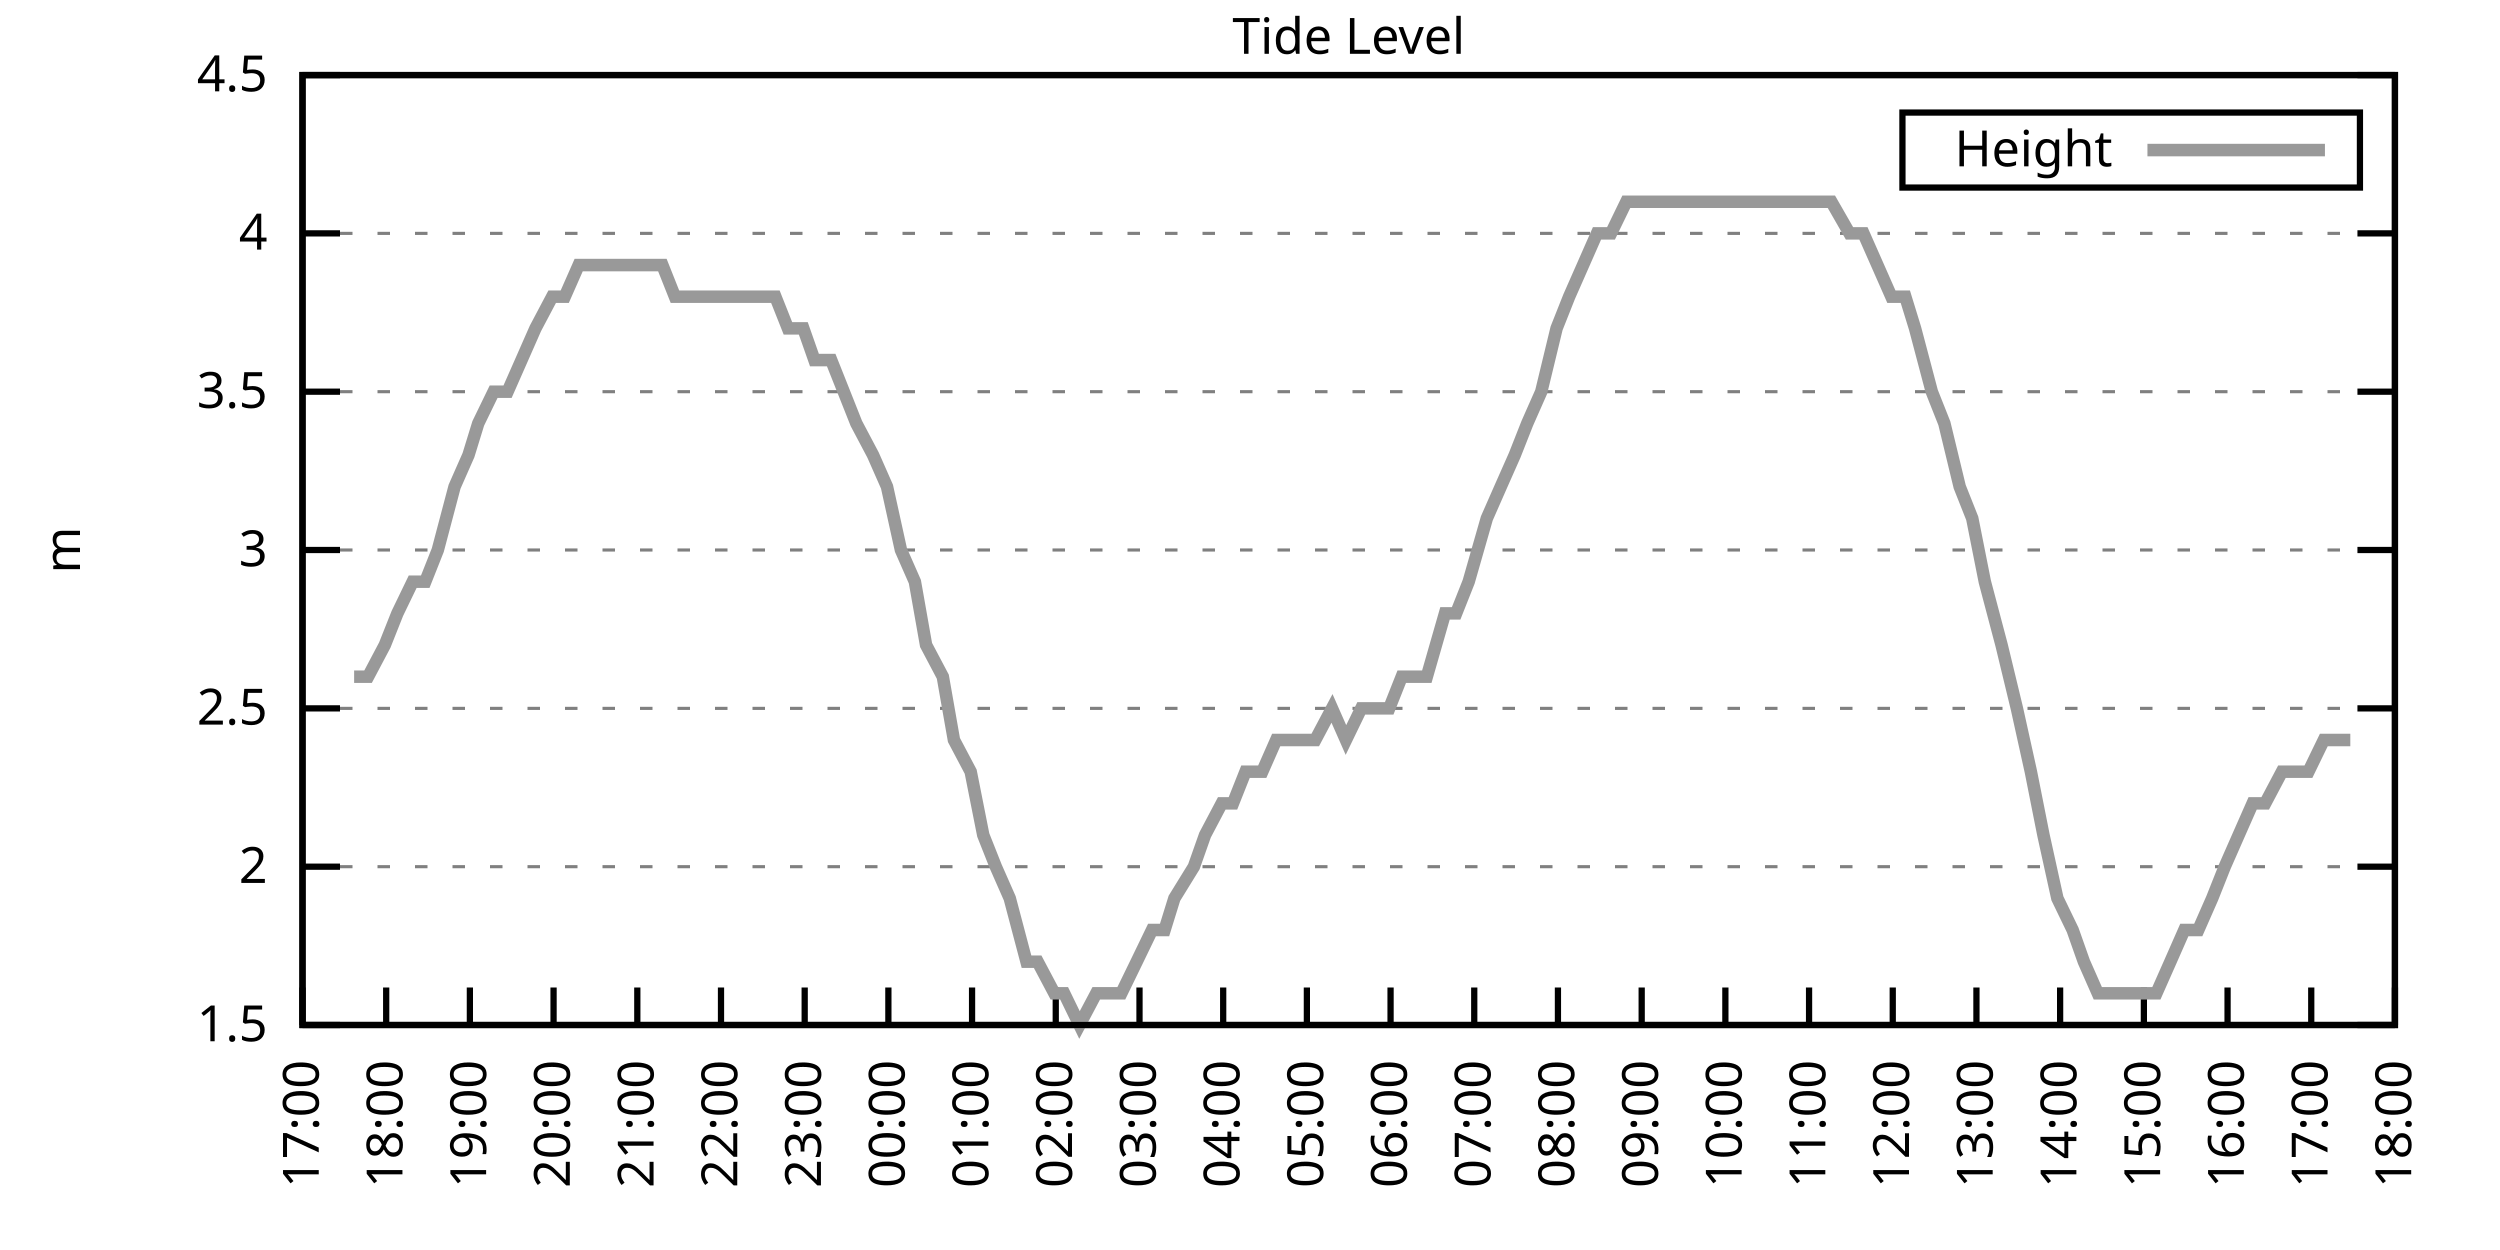
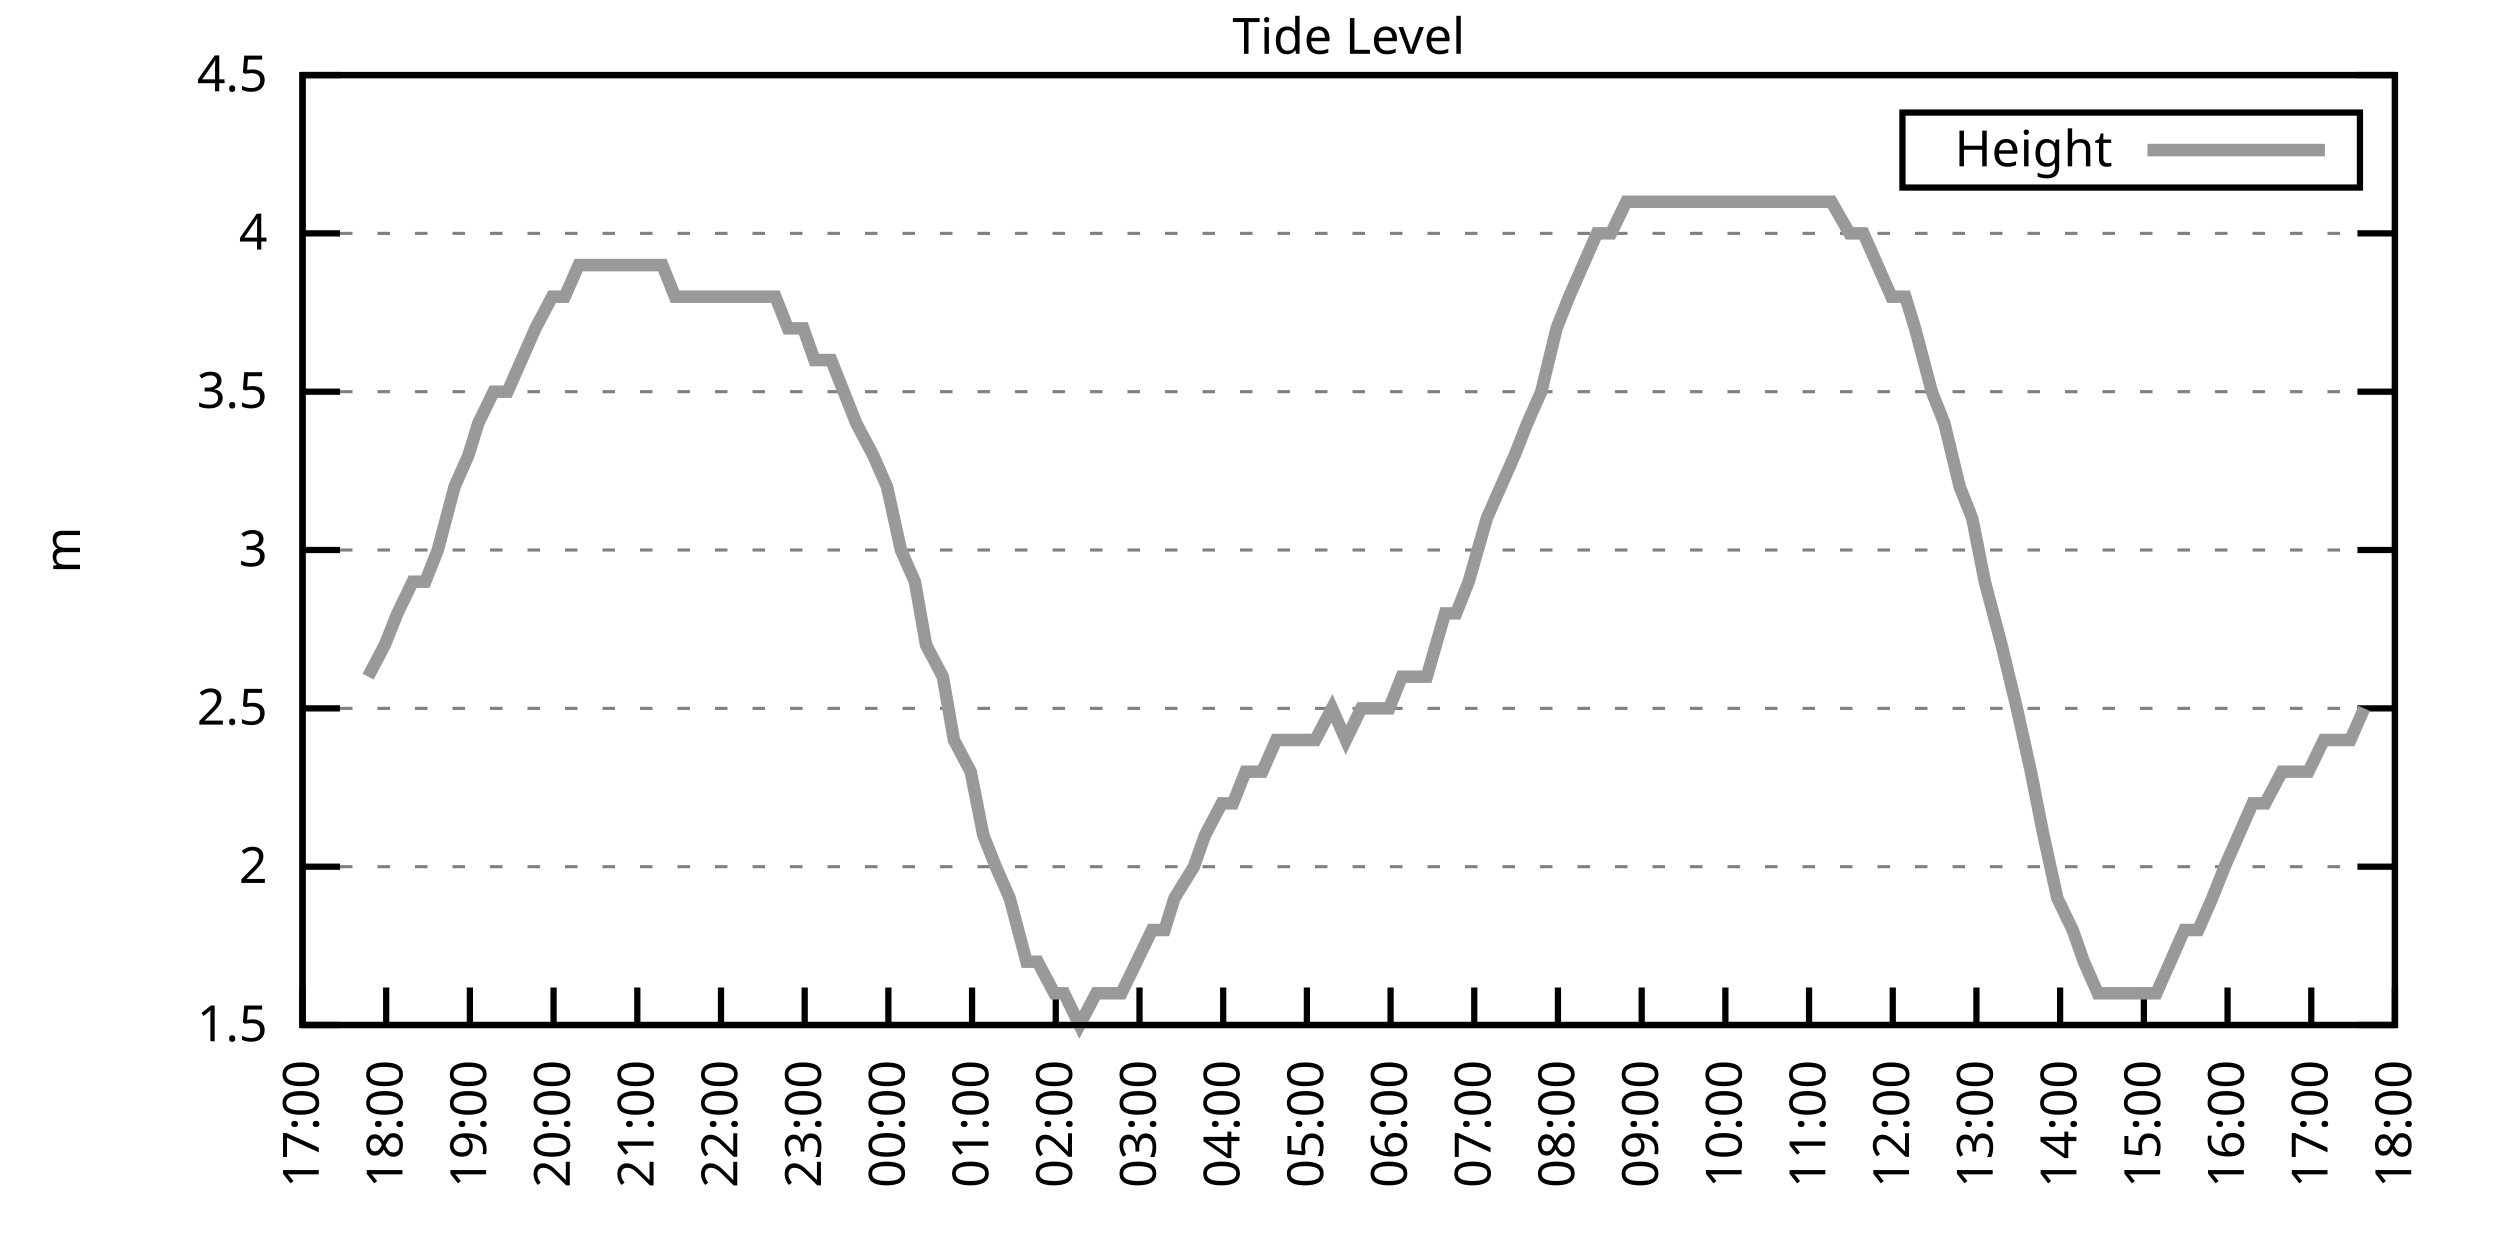
<svg xmlns="http://www.w3.org/2000/svg" xmlns:xlink="http://www.w3.org/1999/xlink" width="400" height="200" viewBox="0 0 400 200">
  <g id="gnuplot_canvas">
    <rect x="0" y="0" width="400" height="200" fill="none" />
    <defs>
      <circle id="gpDot" r="0.5" stroke-width="0.5" stroke="currentColor" />
      <path id="gpPt0" stroke-width="0.333" stroke="currentColor" d="M-1,0 h2 M0,-1 v2" />
      <path id="gpPt1" stroke-width="0.333" stroke="currentColor" d="M-1,-1 L1,1 M1,-1 L-1,1" />
      <path id="gpPt2" stroke-width="0.333" stroke="currentColor" d="M-1,0 L1,0 M0,-1 L0,1 M-1,-1 L1,1 M-1,1 L1,-1" />
      <rect id="gpPt3" stroke-width="0.333" stroke="currentColor" x="-1" y="-1" width="2" height="2" />
      <rect id="gpPt4" stroke-width="0.333" stroke="currentColor" fill="currentColor" x="-1" y="-1" width="2" height="2" />
      <circle id="gpPt5" stroke-width="0.333" stroke="currentColor" cx="0" cy="0" r="1" />
      <use xlink:href="#gpPt5" id="gpPt6" fill="currentColor" stroke="none" />
      <path id="gpPt7" stroke-width="0.333" stroke="currentColor" d="M0,-1.33 L-1.33,0.67 L1.33,0.67 z" />
      <use xlink:href="#gpPt7" id="gpPt8" fill="currentColor" stroke="none" />
      <use xlink:href="#gpPt7" id="gpPt9" stroke="currentColor" transform="rotate(180)" />
      <use xlink:href="#gpPt9" id="gpPt10" fill="currentColor" stroke="none" />
      <use xlink:href="#gpPt3" id="gpPt11" stroke="currentColor" transform="rotate(45)" />
      <use xlink:href="#gpPt11" id="gpPt12" fill="currentColor" stroke="none" />
      <path id="gpPt13" stroke-width="0.333" stroke="currentColor" d="M0,1.330 L1.265,0.411 L0.782,-1.067 L-0.782,-1.076 L-1.265,0.411 z" />
      <use xlink:href="#gpPt13" id="gpPt14" fill="currentColor" stroke="none" />
      <filter id="textbox" filterUnits="objectBoundingBox" x="0" y="0" height="1" width="1">
        <feFlood flood-color="white" flood-opacity="1" result="bgnd" />
        <feComposite in="SourceGraphic" in2="bgnd" operator="atop" />
      </filter>
      <filter id="greybox" filterUnits="objectBoundingBox" x="0" y="0" height="1" width="1">
        <feFlood flood-color="lightgrey" flood-opacity="1" result="grey" />
        <feComposite in="SourceGraphic" in2="grey" operator="atop" />
      </filter>
    </defs>
    <g fill="none" color="white" stroke="currentColor" stroke-width="1.00" stroke-linecap="butt" stroke-linejoin="miter">
</g>
    <g fill="none" color="black" stroke="currentColor" stroke-width="1.00" stroke-linecap="butt" stroke-linejoin="miter">
      <g stroke="none" shape-rendering="crispEdges">
        <polygon fill="rgb(255, 255, 255)" points="48.40,164.00 383.18,164.00 383.18,12.02 48.40,12.02 " />
      </g>
    </g>
    <g fill="none" color="black" stroke="currentColor" stroke-width="1.00" stroke-linecap="butt" stroke-linejoin="miter">
</g>
    <g fill="none" color="black" stroke="black" stroke-width="0.50" stroke-linecap="butt" stroke-linejoin="miter">
</g>
    <g fill="none" color="gray" stroke="currentColor" stroke-width="0.50" stroke-linecap="butt" stroke-linejoin="miter">
      <path stroke="gray" stroke-dasharray="2,4" class="gridline" d="M48.40,164.00 L383.19,164.00  " />
    </g>
    <g fill="none" color="gray" stroke="gray" stroke-width="1.00" stroke-linecap="butt" stroke-linejoin="miter">
</g>
    <g fill="none" color="black" stroke="currentColor" stroke-width="1.00" stroke-linecap="butt" stroke-linejoin="miter">
      <path stroke="black" d="M48.40,164.00 L54.40,164.00 M383.19,164.00 L377.19,164.00  " />
      <g transform="translate(42.80,166.60)" stroke="none" fill="black" font-family="Sans" font-size="8.00" text-anchor="end">
        <text>
          <tspan font-family="Sans"> 1.5</tspan>
        </text>
      </g>
    </g>
    <g fill="none" color="black" stroke="currentColor" stroke-width="1.00" stroke-linecap="butt" stroke-linejoin="miter">
</g>
    <g fill="none" color="black" stroke="black" stroke-width="0.50" stroke-linecap="butt" stroke-linejoin="miter">
</g>
    <g fill="none" color="gray" stroke="currentColor" stroke-width="0.50" stroke-linecap="butt" stroke-linejoin="miter">
      <path stroke="gray" stroke-dasharray="2,4" class="gridline" d="M48.40,138.67 L383.19,138.67  " />
    </g>
    <g fill="none" color="gray" stroke="gray" stroke-width="1.00" stroke-linecap="butt" stroke-linejoin="miter">
</g>
    <g fill="none" color="black" stroke="currentColor" stroke-width="1.00" stroke-linecap="butt" stroke-linejoin="miter">
      <path stroke="black" d="M48.40,138.67 L54.40,138.67 M383.19,138.67 L377.19,138.67  " />
      <g transform="translate(42.80,141.27)" stroke="none" fill="black" font-family="Sans" font-size="8.00" text-anchor="end">
        <text>
          <tspan font-family="Sans"> 2</tspan>
        </text>
      </g>
    </g>
    <g fill="none" color="black" stroke="currentColor" stroke-width="1.00" stroke-linecap="butt" stroke-linejoin="miter">
</g>
    <g fill="none" color="black" stroke="black" stroke-width="0.50" stroke-linecap="butt" stroke-linejoin="miter">
</g>
    <g fill="none" color="gray" stroke="currentColor" stroke-width="0.50" stroke-linecap="butt" stroke-linejoin="miter">
      <path stroke="gray" stroke-dasharray="2,4" class="gridline" d="M48.40,113.34 L383.19,113.34  " />
    </g>
    <g fill="none" color="gray" stroke="gray" stroke-width="1.00" stroke-linecap="butt" stroke-linejoin="miter">
</g>
    <g fill="none" color="black" stroke="currentColor" stroke-width="1.00" stroke-linecap="butt" stroke-linejoin="miter">
      <path stroke="black" d="M48.40,113.34 L54.40,113.34 M383.19,113.34 L377.19,113.34  " />
      <g transform="translate(42.80,115.94)" stroke="none" fill="black" font-family="Sans" font-size="8.00" text-anchor="end">
        <text>
          <tspan font-family="Sans"> 2.5</tspan>
        </text>
      </g>
    </g>
    <g fill="none" color="black" stroke="currentColor" stroke-width="1.00" stroke-linecap="butt" stroke-linejoin="miter">
</g>
    <g fill="none" color="black" stroke="black" stroke-width="0.50" stroke-linecap="butt" stroke-linejoin="miter">
</g>
    <g fill="none" color="gray" stroke="currentColor" stroke-width="0.50" stroke-linecap="butt" stroke-linejoin="miter">
      <path stroke="gray" stroke-dasharray="2,4" class="gridline" d="M48.40,88.00 L383.19,88.00  " />
    </g>
    <g fill="none" color="gray" stroke="gray" stroke-width="1.00" stroke-linecap="butt" stroke-linejoin="miter">
</g>
    <g fill="none" color="black" stroke="currentColor" stroke-width="1.00" stroke-linecap="butt" stroke-linejoin="miter">
      <path stroke="black" d="M48.40,88.00 L54.40,88.00 M383.19,88.00 L377.19,88.00  " />
      <g transform="translate(42.80,90.60)" stroke="none" fill="black" font-family="Sans" font-size="8.00" text-anchor="end">
        <text>
          <tspan font-family="Sans"> 3</tspan>
        </text>
      </g>
    </g>
    <g fill="none" color="black" stroke="currentColor" stroke-width="1.00" stroke-linecap="butt" stroke-linejoin="miter">
</g>
    <g fill="none" color="black" stroke="black" stroke-width="0.50" stroke-linecap="butt" stroke-linejoin="miter">
</g>
    <g fill="none" color="gray" stroke="currentColor" stroke-width="0.50" stroke-linecap="butt" stroke-linejoin="miter">
      <path stroke="gray" stroke-dasharray="2,4" class="gridline" d="M48.40,62.67 L383.19,62.67  " />
    </g>
    <g fill="none" color="gray" stroke="gray" stroke-width="1.00" stroke-linecap="butt" stroke-linejoin="miter">
</g>
    <g fill="none" color="black" stroke="currentColor" stroke-width="1.00" stroke-linecap="butt" stroke-linejoin="miter">
      <path stroke="black" d="M48.40,62.67 L54.40,62.67 M383.19,62.67 L377.19,62.67  " />
      <g transform="translate(42.80,65.27)" stroke="none" fill="black" font-family="Sans" font-size="8.00" text-anchor="end">
        <text>
          <tspan font-family="Sans"> 3.5</tspan>
        </text>
      </g>
    </g>
    <g fill="none" color="black" stroke="currentColor" stroke-width="1.00" stroke-linecap="butt" stroke-linejoin="miter">
</g>
    <g fill="none" color="black" stroke="black" stroke-width="0.50" stroke-linecap="butt" stroke-linejoin="miter">
</g>
    <g fill="none" color="gray" stroke="currentColor" stroke-width="0.50" stroke-linecap="butt" stroke-linejoin="miter">
      <path stroke="gray" stroke-dasharray="2,4" class="gridline" d="M48.40,37.34 L383.19,37.34  " />
    </g>
    <g fill="none" color="gray" stroke="gray" stroke-width="1.00" stroke-linecap="butt" stroke-linejoin="miter">
</g>
    <g fill="none" color="black" stroke="currentColor" stroke-width="1.00" stroke-linecap="butt" stroke-linejoin="miter">
      <path stroke="black" d="M48.40,37.34 L54.40,37.34 M383.19,37.34 L377.19,37.34  " />
      <g transform="translate(42.80,39.94)" stroke="none" fill="black" font-family="Sans" font-size="8.00" text-anchor="end">
        <text>
          <tspan font-family="Sans"> 4</tspan>
        </text>
      </g>
    </g>
    <g fill="none" color="black" stroke="currentColor" stroke-width="1.00" stroke-linecap="butt" stroke-linejoin="miter">
</g>
    <g fill="none" color="black" stroke="black" stroke-width="0.50" stroke-linecap="butt" stroke-linejoin="miter">
</g>
    <g fill="none" color="gray" stroke="currentColor" stroke-width="0.50" stroke-linecap="butt" stroke-linejoin="miter">
      <path stroke="gray" stroke-dasharray="2,4" class="gridline" d="M48.40,12.01 L383.19,12.01  " />
    </g>
    <g fill="none" color="gray" stroke="gray" stroke-width="1.00" stroke-linecap="butt" stroke-linejoin="miter">
</g>
    <g fill="none" color="black" stroke="currentColor" stroke-width="1.00" stroke-linecap="butt" stroke-linejoin="miter">
      <path stroke="black" d="M48.40,12.01 L54.40,12.01 M383.19,12.01 L377.19,12.01  " />
      <g transform="translate(42.80,14.61)" stroke="none" fill="black" font-family="Sans" font-size="8.00" text-anchor="end">
        <text>
          <tspan font-family="Sans"> 4.5</tspan>
        </text>
      </g>
    </g>
    <g fill="none" color="black" stroke="currentColor" stroke-width="1.00" stroke-linecap="butt" stroke-linejoin="miter">
      <path stroke="black" d="M48.40,164.00 L48.40,158.00  " />
      <g transform="translate(51.00,169.60) rotate(270.00)" stroke="none" fill="black" font-family="Sans" font-size="8.00" text-anchor="end">
        <text>
          <tspan font-family="Sans">17:00</tspan>
        </text>
      </g>
    </g>
    <g fill="none" color="black" stroke="currentColor" stroke-width="1.00" stroke-linecap="butt" stroke-linejoin="miter">
      <path stroke="black" d="M61.79,164.00 L61.79,158.00  " />
      <g transform="translate(64.39,169.60) rotate(270.00)" stroke="none" fill="black" font-family="Sans" font-size="8.00" text-anchor="end">
        <text>
          <tspan font-family="Sans">18:00</tspan>
        </text>
      </g>
    </g>
    <g fill="none" color="black" stroke="currentColor" stroke-width="1.00" stroke-linecap="butt" stroke-linejoin="miter">
      <path stroke="black" d="M75.18,164.00 L75.18,158.00  " />
      <g transform="translate(77.78,169.60) rotate(270.00)" stroke="none" fill="black" font-family="Sans" font-size="8.00" text-anchor="end">
        <text>
          <tspan font-family="Sans">19:00</tspan>
        </text>
      </g>
    </g>
    <g fill="none" color="black" stroke="currentColor" stroke-width="1.00" stroke-linecap="butt" stroke-linejoin="miter">
      <path stroke="black" d="M88.57,164.00 L88.57,158.00  " />
      <g transform="translate(91.17,169.60) rotate(270.00)" stroke="none" fill="black" font-family="Sans" font-size="8.00" text-anchor="end">
        <text>
          <tspan font-family="Sans">20:00</tspan>
        </text>
      </g>
    </g>
    <g fill="none" color="black" stroke="currentColor" stroke-width="1.00" stroke-linecap="butt" stroke-linejoin="miter">
      <path stroke="black" d="M101.97,164.00 L101.97,158.00  " />
      <g transform="translate(104.57,169.60) rotate(270.00)" stroke="none" fill="black" font-family="Sans" font-size="8.00" text-anchor="end">
        <text>
          <tspan font-family="Sans">21:00</tspan>
        </text>
      </g>
    </g>
    <g fill="none" color="black" stroke="currentColor" stroke-width="1.00" stroke-linecap="butt" stroke-linejoin="miter">
      <path stroke="black" d="M115.36,164.00 L115.36,158.00  " />
      <g transform="translate(117.96,169.60) rotate(270.00)" stroke="none" fill="black" font-family="Sans" font-size="8.00" text-anchor="end">
        <text>
          <tspan font-family="Sans">22:00</tspan>
        </text>
      </g>
    </g>
    <g fill="none" color="black" stroke="currentColor" stroke-width="1.00" stroke-linecap="butt" stroke-linejoin="miter">
      <path stroke="black" d="M128.75,164.00 L128.75,158.00  " />
      <g transform="translate(131.35,169.60) rotate(270.00)" stroke="none" fill="black" font-family="Sans" font-size="8.00" text-anchor="end">
        <text>
          <tspan font-family="Sans">23:00</tspan>
        </text>
      </g>
    </g>
    <g fill="none" color="black" stroke="currentColor" stroke-width="1.00" stroke-linecap="butt" stroke-linejoin="miter">
      <path stroke="black" d="M142.14,164.00 L142.14,158.00  " />
      <g transform="translate(144.74,169.60) rotate(270.00)" stroke="none" fill="black" font-family="Sans" font-size="8.00" text-anchor="end">
        <text>
          <tspan font-family="Sans">00:00</tspan>
        </text>
      </g>
    </g>
    <g fill="none" color="black" stroke="currentColor" stroke-width="1.00" stroke-linecap="butt" stroke-linejoin="miter">
      <path stroke="black" d="M155.53,164.00 L155.53,158.00  " />
      <g transform="translate(158.13,169.60) rotate(270.00)" stroke="none" fill="black" font-family="Sans" font-size="8.00" text-anchor="end">
        <text>
          <tspan font-family="Sans">01:00</tspan>
        </text>
      </g>
    </g>
    <g fill="none" color="black" stroke="currentColor" stroke-width="1.00" stroke-linecap="butt" stroke-linejoin="miter">
      <path stroke="black" d="M168.92,164.00 L168.92,158.00  " />
      <g transform="translate(171.52,169.60) rotate(270.00)" stroke="none" fill="black" font-family="Sans" font-size="8.00" text-anchor="end">
        <text>
          <tspan font-family="Sans">02:00</tspan>
        </text>
      </g>
    </g>
    <g fill="none" color="black" stroke="currentColor" stroke-width="1.00" stroke-linecap="butt" stroke-linejoin="miter">
      <path stroke="black" d="M182.32,164.00 L182.32,158.00  " />
      <g transform="translate(184.92,169.60) rotate(270.00)" stroke="none" fill="black" font-family="Sans" font-size="8.00" text-anchor="end">
        <text>
          <tspan font-family="Sans">03:00</tspan>
        </text>
      </g>
    </g>
    <g fill="none" color="black" stroke="currentColor" stroke-width="1.00" stroke-linecap="butt" stroke-linejoin="miter">
      <path stroke="black" d="M195.71,164.00 L195.71,158.00  " />
      <g transform="translate(198.31,169.60) rotate(270.00)" stroke="none" fill="black" font-family="Sans" font-size="8.00" text-anchor="end">
        <text>
          <tspan font-family="Sans">04:00</tspan>
        </text>
      </g>
    </g>
    <g fill="none" color="black" stroke="currentColor" stroke-width="1.00" stroke-linecap="butt" stroke-linejoin="miter">
      <path stroke="black" d="M209.10,164.00 L209.10,158.00  " />
      <g transform="translate(211.70,169.60) rotate(270.00)" stroke="none" fill="black" font-family="Sans" font-size="8.00" text-anchor="end">
        <text>
          <tspan font-family="Sans">05:00</tspan>
        </text>
      </g>
    </g>
    <g fill="none" color="black" stroke="currentColor" stroke-width="1.00" stroke-linecap="butt" stroke-linejoin="miter">
      <path stroke="black" d="M222.49,164.00 L222.49,158.00  " />
      <g transform="translate(225.09,169.60) rotate(270.00)" stroke="none" fill="black" font-family="Sans" font-size="8.00" text-anchor="end">
        <text>
          <tspan font-family="Sans">06:00</tspan>
        </text>
      </g>
    </g>
    <g fill="none" color="black" stroke="currentColor" stroke-width="1.00" stroke-linecap="butt" stroke-linejoin="miter">
      <path stroke="black" d="M235.88,164.00 L235.88,158.00  " />
      <g transform="translate(238.48,169.60) rotate(270.00)" stroke="none" fill="black" font-family="Sans" font-size="8.00" text-anchor="end">
        <text>
          <tspan font-family="Sans">07:00</tspan>
        </text>
      </g>
    </g>
    <g fill="none" color="black" stroke="currentColor" stroke-width="1.00" stroke-linecap="butt" stroke-linejoin="miter">
      <path stroke="black" d="M249.27,164.00 L249.27,158.00  " />
      <g transform="translate(251.87,169.60) rotate(270.00)" stroke="none" fill="black" font-family="Sans" font-size="8.00" text-anchor="end">
        <text>
          <tspan font-family="Sans">08:00</tspan>
        </text>
      </g>
    </g>
    <g fill="none" color="black" stroke="currentColor" stroke-width="1.00" stroke-linecap="butt" stroke-linejoin="miter">
      <path stroke="black" d="M262.67,164.00 L262.67,158.00  " />
      <g transform="translate(265.27,169.60) rotate(270.00)" stroke="none" fill="black" font-family="Sans" font-size="8.00" text-anchor="end">
        <text>
          <tspan font-family="Sans">09:00</tspan>
        </text>
      </g>
    </g>
    <g fill="none" color="black" stroke="currentColor" stroke-width="1.00" stroke-linecap="butt" stroke-linejoin="miter">
      <path stroke="black" d="M276.06,164.00 L276.06,158.00  " />
      <g transform="translate(278.66,169.60) rotate(270.00)" stroke="none" fill="black" font-family="Sans" font-size="8.00" text-anchor="end">
        <text>
          <tspan font-family="Sans">10:00</tspan>
        </text>
      </g>
    </g>
    <g fill="none" color="black" stroke="currentColor" stroke-width="1.00" stroke-linecap="butt" stroke-linejoin="miter">
      <path stroke="black" d="M289.45,164.00 L289.45,158.00  " />
      <g transform="translate(292.05,169.60) rotate(270.00)" stroke="none" fill="black" font-family="Sans" font-size="8.00" text-anchor="end">
        <text>
          <tspan font-family="Sans">11:00</tspan>
        </text>
      </g>
    </g>
    <g fill="none" color="black" stroke="currentColor" stroke-width="1.00" stroke-linecap="butt" stroke-linejoin="miter">
      <path stroke="black" d="M302.84,164.00 L302.84,158.00  " />
      <g transform="translate(305.44,169.60) rotate(270.00)" stroke="none" fill="black" font-family="Sans" font-size="8.00" text-anchor="end">
        <text>
          <tspan font-family="Sans">12:00</tspan>
        </text>
      </g>
    </g>
    <g fill="none" color="black" stroke="currentColor" stroke-width="1.00" stroke-linecap="butt" stroke-linejoin="miter">
      <path stroke="black" d="M316.23,164.00 L316.23,158.00  " />
      <g transform="translate(318.83,169.60) rotate(270.00)" stroke="none" fill="black" font-family="Sans" font-size="8.00" text-anchor="end">
        <text>
          <tspan font-family="Sans">13:00</tspan>
        </text>
      </g>
    </g>
    <g fill="none" color="black" stroke="currentColor" stroke-width="1.00" stroke-linecap="butt" stroke-linejoin="miter">
      <path stroke="black" d="M329.62,164.00 L329.62,158.00  " />
      <g transform="translate(332.22,169.60) rotate(270.00)" stroke="none" fill="black" font-family="Sans" font-size="8.00" text-anchor="end">
        <text>
          <tspan font-family="Sans">14:00</tspan>
        </text>
      </g>
    </g>
    <g fill="none" color="black" stroke="currentColor" stroke-width="1.00" stroke-linecap="butt" stroke-linejoin="miter">
      <path stroke="black" d="M343.02,164.00 L343.02,158.00  " />
      <g transform="translate(345.62,169.60) rotate(270.00)" stroke="none" fill="black" font-family="Sans" font-size="8.00" text-anchor="end">
        <text>
          <tspan font-family="Sans">15:00</tspan>
        </text>
      </g>
    </g>
    <g fill="none" color="black" stroke="currentColor" stroke-width="1.00" stroke-linecap="butt" stroke-linejoin="miter">
      <path stroke="black" d="M356.41,164.00 L356.41,158.00  " />
      <g transform="translate(359.01,169.60) rotate(270.00)" stroke="none" fill="black" font-family="Sans" font-size="8.00" text-anchor="end">
        <text>
          <tspan font-family="Sans">16:00</tspan>
        </text>
      </g>
    </g>
    <g fill="none" color="black" stroke="currentColor" stroke-width="1.00" stroke-linecap="butt" stroke-linejoin="miter">
      <path stroke="black" d="M369.80,164.00 L369.80,158.00  " />
      <g transform="translate(372.40,169.60) rotate(270.00)" stroke="none" fill="black" font-family="Sans" font-size="8.00" text-anchor="end">
        <text>
          <tspan font-family="Sans">17:00</tspan>
        </text>
      </g>
    </g>
    <g fill="none" color="black" stroke="currentColor" stroke-width="1.00" stroke-linecap="butt" stroke-linejoin="miter">
      <path stroke="black" d="M383.19,164.00 L383.19,158.00  " />
      <g transform="translate(385.79,169.60) rotate(270.00)" stroke="none" fill="black" font-family="Sans" font-size="8.00" text-anchor="end">
        <text>
          <tspan font-family="Sans">18:00</tspan>
        </text>
      </g>
    </g>
    <g fill="none" color="black" stroke="currentColor" stroke-width="1.00" stroke-linecap="butt" stroke-linejoin="miter">
</g>
    <g fill="none" color="black" stroke="currentColor" stroke-width="1.00" stroke-linecap="butt" stroke-linejoin="miter">
      <path stroke="black" d="M48.40,12.01 L48.40,164.00 L383.19,164.00 L383.19,12.01 L48.40,12.01 Z  " />
    </g>
    <g fill="none" color="black" stroke="currentColor" stroke-width="1.00" stroke-linecap="butt" stroke-linejoin="miter">
</g>
    <g fill="none" color="black" stroke="currentColor" stroke-width="1.00" stroke-linecap="butt" stroke-linejoin="miter">
      <path stroke="black" d="M304.39,30.01 L304.39,18.01 L377.59,18.01 L377.59,30.01 L304.39,30.01 Z  " />
    </g>
    <g id="Tide_level_plot_1">
      <g fill="none" color="white" stroke="black" stroke-width="2.00" stroke-linecap="butt" stroke-linejoin="miter">
</g>
      <g fill="none" color="black" stroke="currentColor" stroke-width="2.00" stroke-linecap="butt" stroke-linejoin="miter">
        <g transform="translate(337.99,26.61)" stroke="none" fill="black" font-family="Sans" font-size="8.00" text-anchor="end">
          <text>
            <tspan font-family="Sans">Height</tspan>
          </text>
        </g>
      </g>
      <g fill="none" color="black" stroke="currentColor" stroke-width="2.00" stroke-linecap="butt" stroke-linejoin="miter">
-         <path stroke="rgb(153, 153, 153)" d="M343.59,24.01 L371.99,24.01 M56.66,108.27 L58.89,108.27 L61.57,103.20 L63.58,98.14 L66.03,93.07 L68.04,93.07   L70.05,88.00 L72.73,77.87 L74.96,72.81 L76.52,67.74 L78.98,62.67 L81.21,62.67 L83.44,57.61 L85.67,52.54   L88.35,47.47 L90.36,47.47 L92.59,42.41 L94.82,42.41 L97.06,42.41 L99.51,42.41 L101.74,42.41 L103.75,42.41   L105.98,42.41 L107.99,47.47 L110.67,47.47 L112.90,47.47 L114.47,47.47 L117.14,47.47 L119.15,47.47 L121.83,47.47   L124.06,47.47 L126.07,52.54 L128.53,52.54 L130.31,57.61 L132.99,57.61 L135.00,62.67 L137.01,67.74 L139.69,72.81   L141.92,77.87 L144.15,88.00 L146.38,93.07 L148.17,103.20 L150.85,108.27 L152.63,118.40 L155.31,123.47 L157.32,133.60   L159.33,138.67 L161.56,143.73 L164.24,153.87 L166.02,153.87 L168.70,158.93 L170.26,158.93 L172.72,164.00 L175.40,158.93   L177.63,158.93 L179.41,158.93 L181.87,153.87 L184.32,148.80 L186.33,148.80 L187.90,143.73 L191.02,138.67 L192.81,133.60   L195.48,128.54 L197.27,128.54 L199.28,123.47 L201.96,123.47 L204.19,118.40 L206.20,118.40 L208.43,118.40 L210.44,118.40   L213.12,113.34 L215.35,118.40 L217.80,113.34 L220.04,113.34 L222.27,113.34 L224.28,108.27 L226.29,108.27 L228.29,108.27   L231.20,98.14 L232.98,98.14 L234.99,93.07 L237.89,82.94 L240.12,77.87 L242.36,72.81 L244.36,67.74 L246.60,62.67   L249.05,52.54 L251.06,47.47 L253.29,42.41 L255.52,37.34 L257.76,37.34 L260.21,32.28 L262.22,32.28 L264.67,32.28   L266.91,32.28 L269.14,32.28 L271.37,32.28 L273.60,32.28 L275.61,32.28 L278.07,32.28 L280.30,32.28 L282.53,32.28   L284.76,32.28 L286.99,32.28 L289.23,32.28 L291.46,32.28 L293.02,32.28 L295.92,37.34 L298.15,37.34 L300.39,42.41   L302.62,47.47 L304.85,47.47 L306.41,52.54 L309.09,62.67 L311.10,67.74 L313.55,77.87 L315.56,82.94 L317.57,93.07   L320.25,103.20 L322.70,113.34 L324.94,123.47 L326.95,133.60 L329.18,143.73 L331.63,148.80 L333.42,153.87 L335.65,158.93   L337.88,158.93 L340.56,158.93 L342.79,158.93 L345.02,158.93 L347.26,153.87 L349.49,148.80 L351.72,148.80 L353.95,143.73   L355.96,138.67 L358.19,133.60 L360.42,128.54 L362.43,128.54 L365.11,123.47 L367.12,123.47 L369.35,123.47 L371.81,118.40   L374.04,118.40 L376.05,118.40  " />
+         <path stroke="rgb(153, 153, 153)" d="M343.59,24.01 L371.99,24.01 M58.89,108.27 L61.57,103.20 L63.58,98.14 L66.03,93.07 L68.04,93.07 L70.05,88.00   L72.73,77.87 L74.96,72.81 L76.52,67.74 L78.98,62.67 L81.21,62.67 L83.44,57.61 L85.67,52.54 L88.35,47.47   L90.36,47.47 L92.59,42.41 L94.82,42.41 L97.06,42.41 L99.51,42.41 L101.74,42.41 L103.75,42.41 L105.98,42.41   L107.99,47.47 L110.67,47.47 L112.90,47.47 L114.47,47.47 L117.14,47.47 L119.15,47.47 L121.83,47.47 L124.06,47.47   L126.07,52.54 L128.53,52.54 L130.31,57.61 L132.99,57.61 L135.00,62.67 L137.01,67.74 L139.69,72.81 L141.92,77.87   L144.15,88.00 L146.38,93.07 L148.17,103.20 L150.85,108.27 L152.63,118.40 L155.31,123.47 L157.32,133.60 L159.33,138.67   L161.56,143.73 L164.24,153.87 L166.02,153.87 L168.70,158.93 L170.26,158.93 L172.72,164.00 L175.40,158.93 L177.63,158.93   L179.41,158.93 L181.87,153.87 L184.32,148.80 L186.33,148.80 L187.90,143.73 L191.02,138.67 L192.81,133.60 L195.48,128.54   L197.27,128.54 L199.28,123.47 L201.96,123.47 L204.19,118.40 L206.20,118.40 L208.43,118.40 L210.44,118.40 L213.12,113.34   L215.35,118.40 L217.80,113.34 L220.04,113.34 L222.27,113.34 L224.28,108.27 L226.29,108.27 L228.29,108.27 L231.20,98.14   L232.98,98.14 L234.99,93.07 L237.89,82.94 L240.12,77.87 L242.36,72.81 L244.36,67.74 L246.60,62.67 L249.05,52.54   L251.06,47.47 L253.29,42.41 L255.52,37.34 L257.76,37.34 L260.21,32.28 L262.22,32.28 L264.67,32.28 L266.91,32.28   L269.14,32.28 L271.37,32.28 L273.60,32.28 L275.61,32.28 L278.07,32.28 L280.30,32.28 L282.53,32.28 L284.76,32.28   L286.99,32.28 L289.23,32.28 L291.46,32.28 L293.02,32.28 L295.92,37.34 L298.15,37.34 L300.39,42.41 L302.62,47.47   L304.85,47.47 L306.41,52.54 L309.09,62.67 L311.10,67.74 L313.55,77.87 L315.56,82.94 L317.57,93.07 L320.25,103.20   L322.70,113.34 L324.94,123.47 L326.95,133.60 L329.18,143.73 L331.63,148.80 L333.42,153.87 L335.65,158.93 L337.88,158.93   L340.56,158.93 L342.79,158.93 L345.02,158.93 L347.26,153.87 L349.49,148.80 L351.72,148.80 L353.95,143.73 L355.96,138.67   L358.19,133.60 L360.42,128.54 L362.43,128.54 L365.11,123.47 L367.12,123.47 L369.35,123.47 L371.81,118.40 L374.04,118.40   L376.05,118.40 L378.28,113.34  " />
      </g>
    </g>
    <g fill="none" color="black" stroke="currentColor" stroke-width="2.00" stroke-linecap="butt" stroke-linejoin="miter">
</g>
    <g fill="none" color="black" stroke="black" stroke-width="1.00" stroke-linecap="butt" stroke-linejoin="miter">
</g>
    <g fill="none" color="black" stroke="currentColor" stroke-width="1.00" stroke-linecap="butt" stroke-linejoin="miter">
      <path stroke="black" d="M48.40,12.01 L48.40,164.00 L383.19,164.00 L383.19,12.01 L48.40,12.01 Z  " />
      <g transform="translate(12.80,88.01) rotate(270.00)" stroke="none" fill="black" font-family="Sans" font-size="8.00" text-anchor="middle">
        <text>
          <tspan font-family="Sans">m</tspan>
        </text>
      </g>
    </g>
    <g fill="none" color="black" stroke="currentColor" stroke-width="1.00" stroke-linecap="butt" stroke-linejoin="miter">
</g>
    <g fill="none" color="black" stroke="currentColor" stroke-width="1.00" stroke-linecap="butt" stroke-linejoin="miter">
      <g transform="translate(215.79,8.61)" stroke="none" fill="black" font-family="Sans" font-size="8.00" text-anchor="middle">
        <text>
          <tspan font-family="Sans">Tide Level</tspan>
        </text>
      </g>
    </g>
    <g fill="none" color="black" stroke="currentColor" stroke-width="1.00" stroke-linecap="butt" stroke-linejoin="miter">
</g>
  </g>
</svg>
